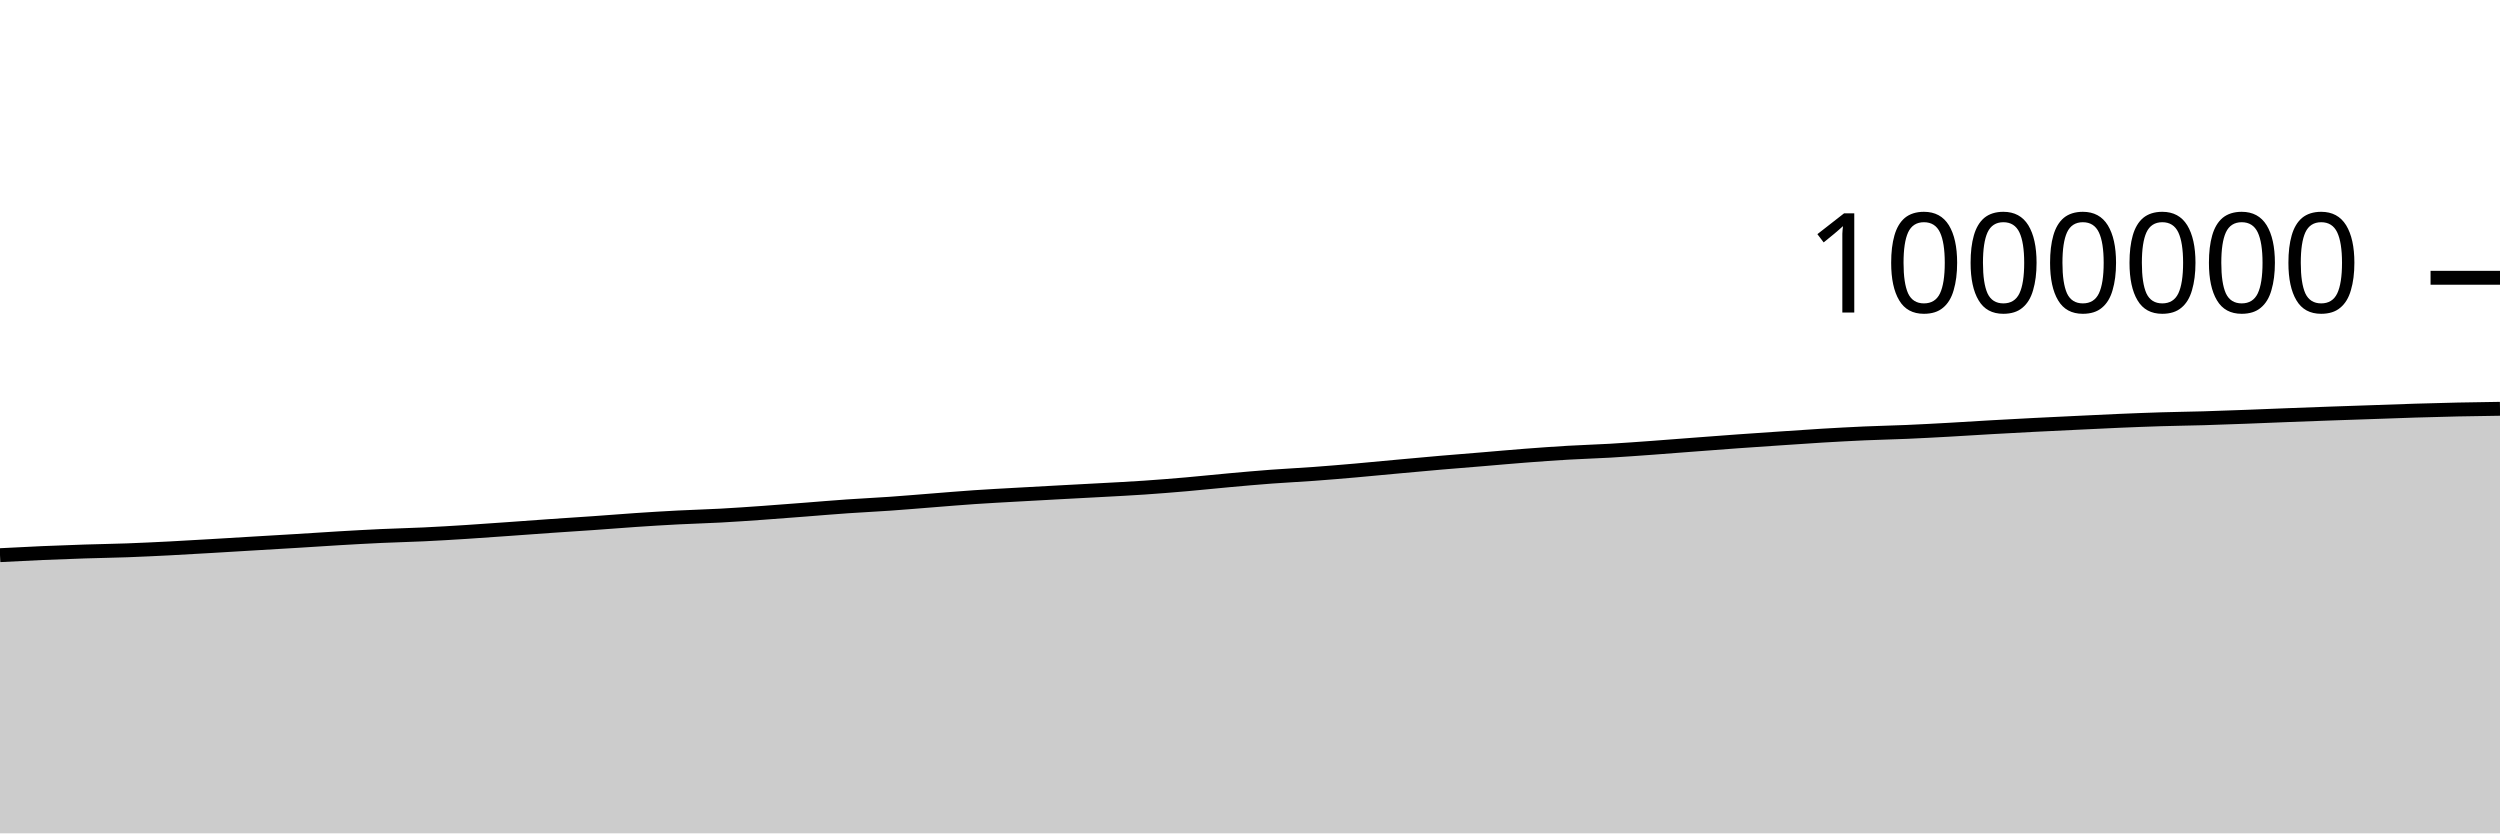
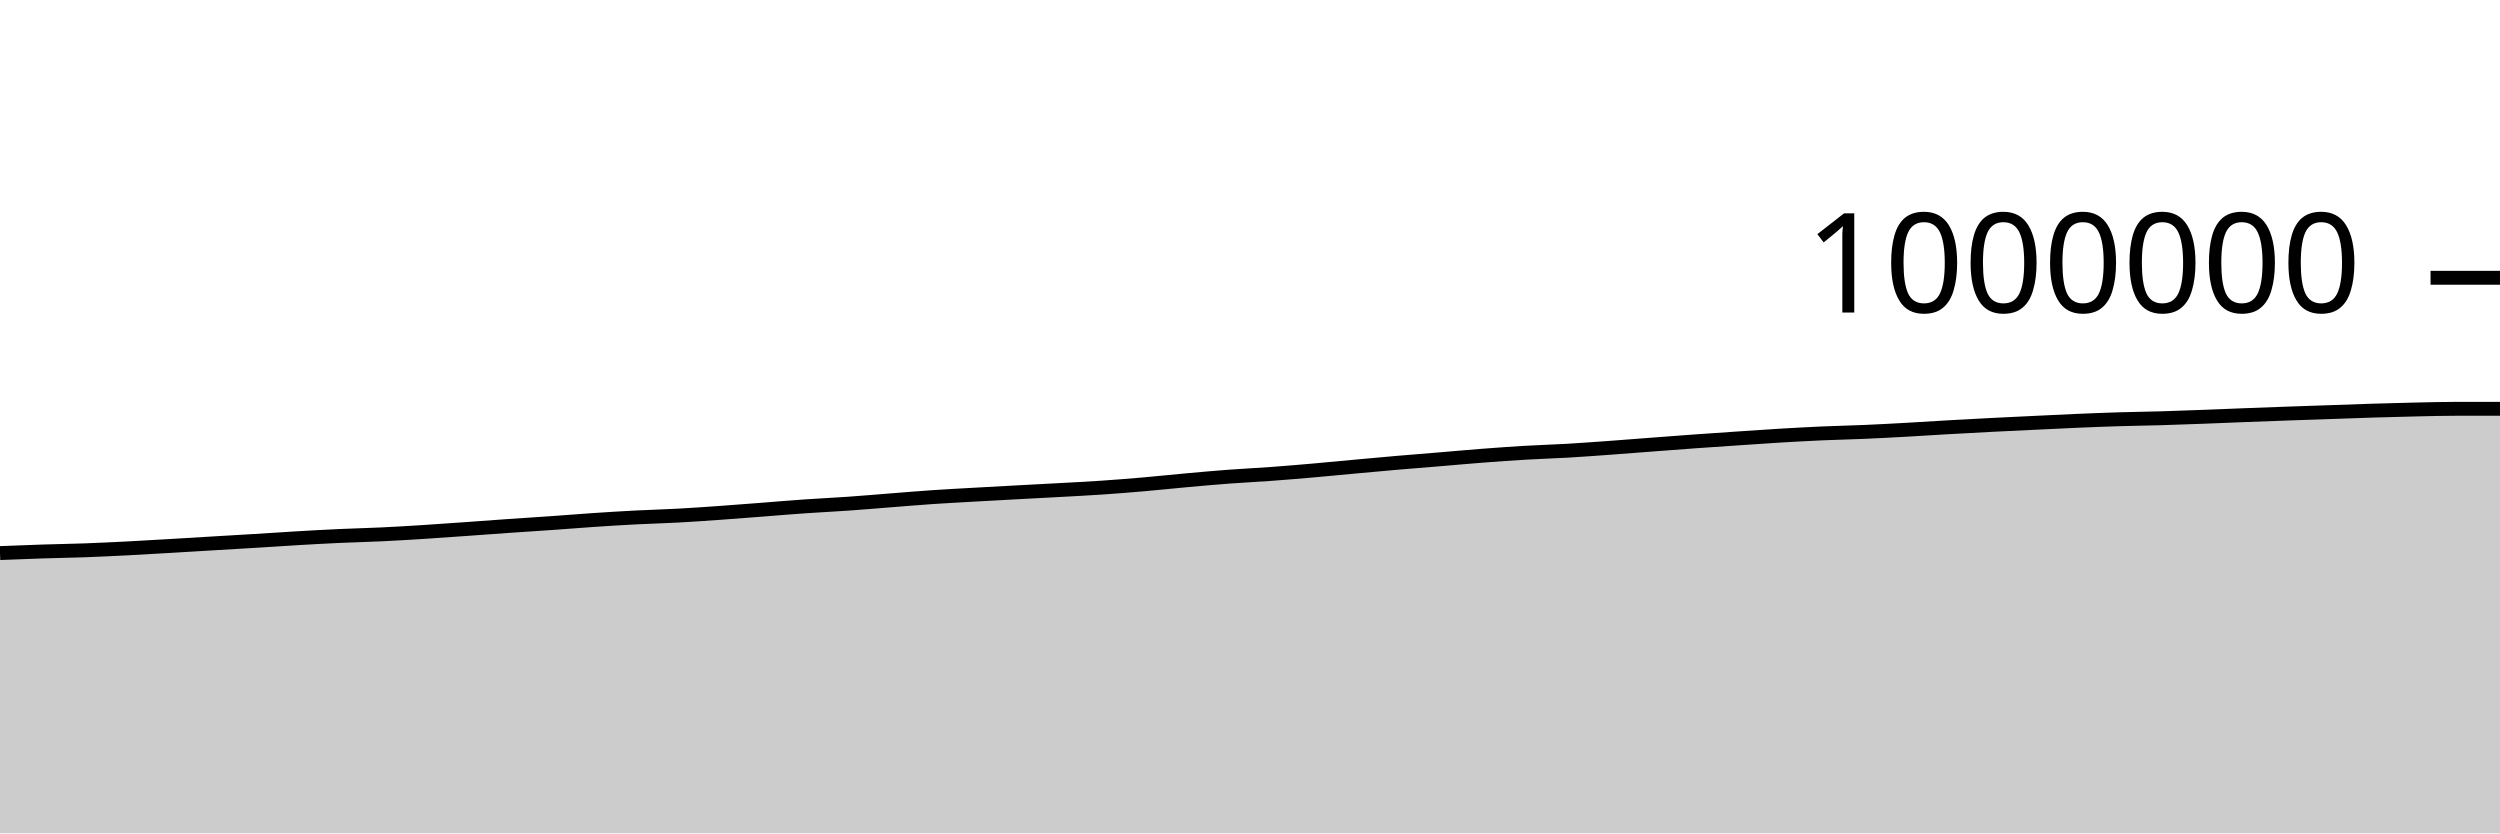
<svg xmlns="http://www.w3.org/2000/svg" viewBox="0 0 180 60">
  <g transform="translate(0,20)">
-     <path class="area" fill="rgba(0, 0, 0, 0.2)" d="M0,19.972C1.017,19.918,2.034,19.865,3.051,19.821C4.068,19.777,5.085,19.74,6.102,19.707C7.119,19.674,8.136,19.66,9.153,19.623C10.169,19.586,11.186,19.536,12.203,19.485C13.22,19.433,14.237,19.371,15.254,19.312C16.271,19.253,17.288,19.19,18.305,19.129C19.322,19.068,20.339,19.01,21.356,18.948C22.373,18.885,23.39,18.815,24.407,18.756C25.424,18.696,26.441,18.639,27.458,18.592C28.475,18.545,29.492,18.523,30.508,18.475C31.525,18.427,32.542,18.366,33.559,18.301C34.576,18.237,35.593,18.162,36.61,18.09C37.627,18.018,38.644,17.94,39.661,17.87C40.678,17.799,41.695,17.737,42.712,17.665C43.729,17.594,44.746,17.509,45.763,17.441C46.78,17.373,47.797,17.309,48.814,17.257C49.831,17.204,50.847,17.179,51.864,17.124C52.881,17.069,53.898,16.997,54.915,16.925C55.932,16.853,56.949,16.772,57.966,16.694C58.983,16.615,60,16.527,61.017,16.457C62.034,16.386,63.051,16.341,64.068,16.269C65.085,16.198,66.102,16.109,67.119,16.03C68.136,15.951,69.153,15.863,70.169,15.794C71.186,15.725,72.203,15.673,73.22,15.615C74.237,15.557,75.254,15.502,76.271,15.447C77.288,15.392,78.305,15.341,79.322,15.284C80.339,15.228,81.356,15.179,82.373,15.109C83.39,15.04,84.407,14.958,85.424,14.87C86.441,14.781,87.458,14.671,88.475,14.58C89.492,14.488,90.508,14.396,91.525,14.32C92.542,14.244,93.559,14.197,94.576,14.122C95.593,14.048,96.61,13.961,97.627,13.873C98.644,13.784,99.661,13.683,100.678,13.59C101.695,13.497,102.712,13.403,103.729,13.315C104.746,13.227,105.763,13.149,106.78,13.064C107.797,12.98,108.814,12.885,109.831,12.808C110.847,12.73,111.864,12.657,112.881,12.597C113.898,12.537,114.915,12.509,115.932,12.45C116.949,12.39,117.966,12.314,118.983,12.241C120,12.167,121.017,12.085,122.034,12.008C123.051,11.931,124.068,11.852,125.085,11.779C126.102,11.706,127.119,11.638,128.136,11.569C129.153,11.5,130.169,11.428,131.186,11.367C132.203,11.307,133.22,11.251,134.237,11.205C135.254,11.16,136.271,11.141,137.288,11.097C138.305,11.053,139.322,10.997,140.339,10.941C141.356,10.885,142.373,10.817,143.39,10.759C144.407,10.702,145.424,10.646,146.441,10.594C147.458,10.542,148.475,10.494,149.492,10.446C150.508,10.397,151.525,10.345,152.542,10.302C153.559,10.259,154.576,10.218,155.593,10.187C156.61,10.156,157.627,10.144,158.644,10.115C159.661,10.085,160.678,10.047,161.695,10.009C162.712,9.971,163.729,9.927,164.746,9.888C165.763,9.849,166.78,9.811,167.797,9.775C168.814,9.738,169.831,9.706,170.847,9.671C171.864,9.636,172.881,9.596,173.898,9.565C174.915,9.533,175.932,9.506,176.949,9.484C177.966,9.462,178.983,9.447,180,9.433L180,40C178.983,40,177.966,40,176.949,40C175.932,40,174.915,40,173.898,40C172.881,40,171.864,40,170.847,40C169.831,40,168.814,40,167.797,40C166.78,40,165.763,40,164.746,40C163.729,40,162.712,40,161.695,40C160.678,40,159.661,40,158.644,40C157.627,40,156.61,40,155.593,40C154.576,40,153.559,40,152.542,40C151.525,40,150.508,40,149.492,40C148.475,40,147.458,40,146.441,40C145.424,40,144.407,40,143.39,40C142.373,40,141.356,40,140.339,40C139.322,40,138.305,40,137.288,40C136.271,40,135.254,40,134.237,40C133.22,40,132.203,40,131.186,40C130.169,40,129.153,40,128.136,40C127.119,40,126.102,40,125.085,40C124.068,40,123.051,40,122.034,40C121.017,40,120,40,118.983,40C117.966,40,116.949,40,115.932,40C114.915,40,113.898,40,112.881,40C111.864,40,110.847,40,109.831,40C108.814,40,107.797,40,106.78,40C105.763,40,104.746,40,103.729,40C102.712,40,101.695,40,100.678,40C99.661,40,98.644,40,97.627,40C96.61,40,95.593,40,94.576,40C93.559,40,92.542,40,91.525,40C90.508,40,89.492,40,88.475,40C87.458,40,86.441,40,85.424,40C84.407,40,83.39,40,82.373,40C81.356,40,80.339,40,79.322,40C78.305,40,77.288,40,76.271,40C75.254,40,74.237,40,73.22,40C72.203,40,71.186,40,70.169,40C69.153,40,68.136,40,67.119,40C66.102,40,65.085,40,64.068,40C63.051,40,62.034,40,61.017,40C60,40,58.983,40,57.966,40C56.949,40,55.932,40,54.915,40C53.898,40,52.881,40,51.864,40C50.847,40,49.831,40,48.814,40C47.797,40,46.78,40,45.763,40C44.746,40,43.729,40,42.712,40C41.695,40,40.678,40,39.661,40C38.644,40,37.627,40,36.61,40C35.593,40,34.576,40,33.559,40C32.542,40,31.525,40,30.508,40C29.492,40,28.475,40,27.458,40C26.441,40,25.424,40,24.407,40C23.39,40,22.373,40,21.356,40C20.339,40,19.322,40,18.305,40C17.288,40,16.271,40,15.254,40C14.237,40,13.22,40,12.203,40C11.186,40,10.169,40,9.153,40C8.136,40,7.119,40,6.102,40C5.085,40,4.068,40,3.051,40C2.034,40,1.017,40,0,40Z" />
-     <path class="line" stroke="black" fill="none" d="M0,19.972C1.017,19.918,2.034,19.865,3.051,19.821C4.068,19.777,5.085,19.74,6.102,19.707C7.119,19.674,8.136,19.66,9.153,19.623C10.169,19.586,11.186,19.536,12.203,19.485C13.22,19.433,14.237,19.371,15.254,19.312C16.271,19.253,17.288,19.19,18.305,19.129C19.322,19.068,20.339,19.01,21.356,18.948C22.373,18.885,23.39,18.815,24.407,18.756C25.424,18.696,26.441,18.639,27.458,18.592C28.475,18.545,29.492,18.523,30.508,18.475C31.525,18.427,32.542,18.366,33.559,18.301C34.576,18.237,35.593,18.162,36.61,18.09C37.627,18.018,38.644,17.94,39.661,17.87C40.678,17.799,41.695,17.737,42.712,17.665C43.729,17.594,44.746,17.509,45.763,17.441C46.78,17.373,47.797,17.309,48.814,17.257C49.831,17.204,50.847,17.179,51.864,17.124C52.881,17.069,53.898,16.997,54.915,16.925C55.932,16.853,56.949,16.772,57.966,16.694C58.983,16.615,60,16.527,61.017,16.457C62.034,16.386,63.051,16.341,64.068,16.269C65.085,16.198,66.102,16.109,67.119,16.03C68.136,15.951,69.153,15.863,70.169,15.794C71.186,15.725,72.203,15.673,73.22,15.615C74.237,15.557,75.254,15.502,76.271,15.447C77.288,15.392,78.305,15.341,79.322,15.284C80.339,15.228,81.356,15.179,82.373,15.109C83.39,15.04,84.407,14.958,85.424,14.87C86.441,14.781,87.458,14.671,88.475,14.58C89.492,14.488,90.508,14.396,91.525,14.32C92.542,14.244,93.559,14.197,94.576,14.122C95.593,14.048,96.61,13.961,97.627,13.873C98.644,13.784,99.661,13.683,100.678,13.59C101.695,13.497,102.712,13.403,103.729,13.315C104.746,13.227,105.763,13.149,106.78,13.064C107.797,12.98,108.814,12.885,109.831,12.808C110.847,12.73,111.864,12.657,112.881,12.597C113.898,12.537,114.915,12.509,115.932,12.45C116.949,12.39,117.966,12.314,118.983,12.241C120,12.167,121.017,12.085,122.034,12.008C123.051,11.931,124.068,11.852,125.085,11.779C126.102,11.706,127.119,11.638,128.136,11.569C129.153,11.5,130.169,11.428,131.186,11.367C132.203,11.307,133.22,11.251,134.237,11.205C135.254,11.16,136.271,11.141,137.288,11.097C138.305,11.053,139.322,10.997,140.339,10.941C141.356,10.885,142.373,10.817,143.39,10.759C144.407,10.702,145.424,10.646,146.441,10.594C147.458,10.542,148.475,10.494,149.492,10.446C150.508,10.397,151.525,10.345,152.542,10.302C153.559,10.259,154.576,10.218,155.593,10.187C156.61,10.156,157.627,10.144,158.644,10.115C159.661,10.085,160.678,10.047,161.695,10.009C162.712,9.971,163.729,9.927,164.746,9.888C165.763,9.849,166.78,9.811,167.797,9.775C168.814,9.738,169.831,9.706,170.847,9.671C171.864,9.636,172.881,9.596,173.898,9.565C174.915,9.533,175.932,9.506,176.949,9.484C177.966,9.462,178.983,9.447,180,9.433" />
+     <path class="area" fill="rgba(0, 0, 0, 0.2)" d="M0,19.821C1.017,19.78,2.034,19.74,3.051,19.707C4.068,19.674,5.085,19.66,6.102,19.623C7.119,19.586,8.136,19.536,9.153,19.485C10.169,19.433,11.186,19.371,12.203,19.312C13.22,19.253,14.237,19.19,15.254,19.129C16.271,19.068,17.288,19.01,18.305,18.948C19.322,18.885,20.339,18.815,21.356,18.756C22.373,18.696,23.39,18.639,24.407,18.592C25.424,18.545,26.441,18.523,27.458,18.475C28.475,18.427,29.492,18.366,30.508,18.301C31.525,18.237,32.542,18.162,33.559,18.09C34.576,18.018,35.593,17.94,36.61,17.87C37.627,17.799,38.644,17.737,39.661,17.665C40.678,17.594,41.695,17.509,42.712,17.441C43.729,17.373,44.746,17.309,45.763,17.257C46.78,17.204,47.797,17.179,48.814,17.124C49.831,17.069,50.847,16.997,51.864,16.925C52.881,16.853,53.898,16.772,54.915,16.694C55.932,16.615,56.949,16.527,57.966,16.457C58.983,16.386,60,16.341,61.017,16.269C62.034,16.198,63.051,16.109,64.068,16.03C65.085,15.951,66.102,15.863,67.119,15.794C68.136,15.725,69.153,15.673,70.169,15.615C71.186,15.557,72.203,15.502,73.22,15.447C74.237,15.392,75.254,15.341,76.271,15.284C77.288,15.228,78.305,15.179,79.322,15.109C80.339,15.04,81.356,14.958,82.373,14.87C83.39,14.781,84.407,14.671,85.424,14.58C86.441,14.488,87.458,14.396,88.475,14.32C89.492,14.244,90.508,14.197,91.525,14.122C92.542,14.048,93.559,13.961,94.576,13.873C95.593,13.784,96.61,13.683,97.627,13.59C98.644,13.497,99.661,13.403,100.678,13.315C101.695,13.227,102.712,13.149,103.729,13.064C104.746,12.98,105.763,12.885,106.78,12.808C107.797,12.73,108.814,12.657,109.831,12.597C110.847,12.537,111.864,12.509,112.881,12.45C113.898,12.39,114.915,12.314,115.932,12.241C116.949,12.167,117.966,12.085,118.983,12.008C120,11.931,121.017,11.852,122.034,11.779C123.051,11.706,124.068,11.638,125.085,11.569C126.102,11.5,127.119,11.428,128.136,11.367C129.153,11.307,130.169,11.251,131.186,11.205C132.203,11.16,133.22,11.141,134.237,11.097C135.254,11.053,136.271,10.997,137.288,10.941C138.305,10.885,139.322,10.817,140.339,10.759C141.356,10.702,142.373,10.646,143.39,10.594C144.407,10.542,145.424,10.494,146.441,10.446C147.458,10.397,148.475,10.345,149.492,10.302C150.508,10.259,151.525,10.218,152.542,10.187C153.559,10.156,154.576,10.144,155.593,10.115C156.61,10.085,157.627,10.047,158.644,10.009C159.661,9.971,160.678,9.927,161.695,9.888C162.712,9.849,163.729,9.811,164.746,9.775C165.763,9.738,166.78,9.706,167.797,9.671C168.814,9.636,169.831,9.596,170.847,9.565C171.864,9.533,172.881,9.506,173.898,9.484C174.915,9.462,175.932,9.433,176.949,9.433C177.966,9.433,178.983,9.433,180,9.433L180,40C178.983,40,177.966,40,176.949,40C175.932,40,174.915,40,173.898,40C172.881,40,171.864,40,170.847,40C169.831,40,168.814,40,167.797,40C166.78,40,165.763,40,164.746,40C163.729,40,162.712,40,161.695,40C160.678,40,159.661,40,158.644,40C157.627,40,156.61,40,155.593,40C154.576,40,153.559,40,152.542,40C151.525,40,150.508,40,149.492,40C148.475,40,147.458,40,146.441,40C145.424,40,144.407,40,143.39,40C142.373,40,141.356,40,140.339,40C139.322,40,138.305,40,137.288,40C136.271,40,135.254,40,134.237,40C133.22,40,132.203,40,131.186,40C130.169,40,129.153,40,128.136,40C127.119,40,126.102,40,125.085,40C124.068,40,123.051,40,122.034,40C121.017,40,120,40,118.983,40C117.966,40,116.949,40,115.932,40C114.915,40,113.898,40,112.881,40C111.864,40,110.847,40,109.831,40C108.814,40,107.797,40,106.78,40C105.763,40,104.746,40,103.729,40C102.712,40,101.695,40,100.678,40C99.661,40,98.644,40,97.627,40C96.61,40,95.593,40,94.576,40C93.559,40,92.542,40,91.525,40C90.508,40,89.492,40,88.475,40C87.458,40,86.441,40,85.424,40C84.407,40,83.39,40,82.373,40C81.356,40,80.339,40,79.322,40C78.305,40,77.288,40,76.271,40C75.254,40,74.237,40,73.22,40C72.203,40,71.186,40,70.169,40C69.153,40,68.136,40,67.119,40C66.102,40,65.085,40,64.068,40C63.051,40,62.034,40,61.017,40C60,40,58.983,40,57.966,40C56.949,40,55.932,40,54.915,40C53.898,40,52.881,40,51.864,40C50.847,40,49.831,40,48.814,40C47.797,40,46.78,40,45.763,40C44.746,40,43.729,40,42.712,40C41.695,40,40.678,40,39.661,40C38.644,40,37.627,40,36.61,40C35.593,40,34.576,40,33.559,40C32.542,40,31.525,40,30.508,40C29.492,40,28.475,40,27.458,40C26.441,40,25.424,40,24.407,40C23.39,40,22.373,40,21.356,40C20.339,40,19.322,40,18.305,40C17.288,40,16.271,40,15.254,40C14.237,40,13.22,40,12.203,40C11.186,40,10.169,40,9.153,40C8.136,40,7.119,40,6.102,40C5.085,40,4.068,40,3.051,40C2.034,40,1.017,40,0,40Z" />
+     <path class="line" stroke="black" fill="none" d="M0,19.821C1.017,19.78,2.034,19.74,3.051,19.707C4.068,19.674,5.085,19.66,6.102,19.623C7.119,19.586,8.136,19.536,9.153,19.485C10.169,19.433,11.186,19.371,12.203,19.312C13.22,19.253,14.237,19.19,15.254,19.129C16.271,19.068,17.288,19.01,18.305,18.948C19.322,18.885,20.339,18.815,21.356,18.756C22.373,18.696,23.39,18.639,24.407,18.592C25.424,18.545,26.441,18.523,27.458,18.475C28.475,18.427,29.492,18.366,30.508,18.301C31.525,18.237,32.542,18.162,33.559,18.09C34.576,18.018,35.593,17.94,36.61,17.87C37.627,17.799,38.644,17.737,39.661,17.665C40.678,17.594,41.695,17.509,42.712,17.441C43.729,17.373,44.746,17.309,45.763,17.257C46.78,17.204,47.797,17.179,48.814,17.124C49.831,17.069,50.847,16.997,51.864,16.925C52.881,16.853,53.898,16.772,54.915,16.694C55.932,16.615,56.949,16.527,57.966,16.457C58.983,16.386,60,16.341,61.017,16.269C62.034,16.198,63.051,16.109,64.068,16.03C65.085,15.951,66.102,15.863,67.119,15.794C68.136,15.725,69.153,15.673,70.169,15.615C71.186,15.557,72.203,15.502,73.22,15.447C74.237,15.392,75.254,15.341,76.271,15.284C77.288,15.228,78.305,15.179,79.322,15.109C80.339,15.04,81.356,14.958,82.373,14.87C83.39,14.781,84.407,14.671,85.424,14.58C86.441,14.488,87.458,14.396,88.475,14.32C89.492,14.244,90.508,14.197,91.525,14.122C92.542,14.048,93.559,13.961,94.576,13.873C95.593,13.784,96.61,13.683,97.627,13.59C98.644,13.497,99.661,13.403,100.678,13.315C101.695,13.227,102.712,13.149,103.729,13.064C104.746,12.98,105.763,12.885,106.78,12.808C107.797,12.73,108.814,12.657,109.831,12.597C110.847,12.537,111.864,12.509,112.881,12.45C113.898,12.39,114.915,12.314,115.932,12.241C116.949,12.167,117.966,12.085,118.983,12.008C120,11.931,121.017,11.852,122.034,11.779C123.051,11.706,124.068,11.638,125.085,11.569C126.102,11.5,127.119,11.428,128.136,11.367C129.153,11.307,130.169,11.251,131.186,11.205C132.203,11.16,133.22,11.141,134.237,11.097C135.254,11.053,136.271,10.997,137.288,10.941C138.305,10.885,139.322,10.817,140.339,10.759C141.356,10.702,142.373,10.646,143.39,10.594C144.407,10.542,145.424,10.494,146.441,10.446C147.458,10.397,148.475,10.345,149.492,10.302C150.508,10.259,151.525,10.218,152.542,10.187C153.559,10.156,154.576,10.144,155.593,10.115C156.61,10.085,157.627,10.047,158.644,10.009C159.661,9.971,160.678,9.927,161.695,9.888C162.712,9.849,163.729,9.811,164.746,9.775C165.763,9.738,166.78,9.706,167.797,9.671C168.814,9.636,169.831,9.596,170.847,9.565C171.864,9.533,172.881,9.506,173.898,9.484C174.915,9.462,175.932,9.433,176.949,9.433C177.966,9.433,178.983,9.433,180,9.433" />
    <path class="axis-ceiling" stroke-width="1" stroke="black" fill="none" d="M175,0L180,0" />
    <text class="axis-ceiling-label" font-family="sans-serif" text-anchor="end" font-size="10px" x="170" y="2.5">1000000</text>
  </g>
</svg>
